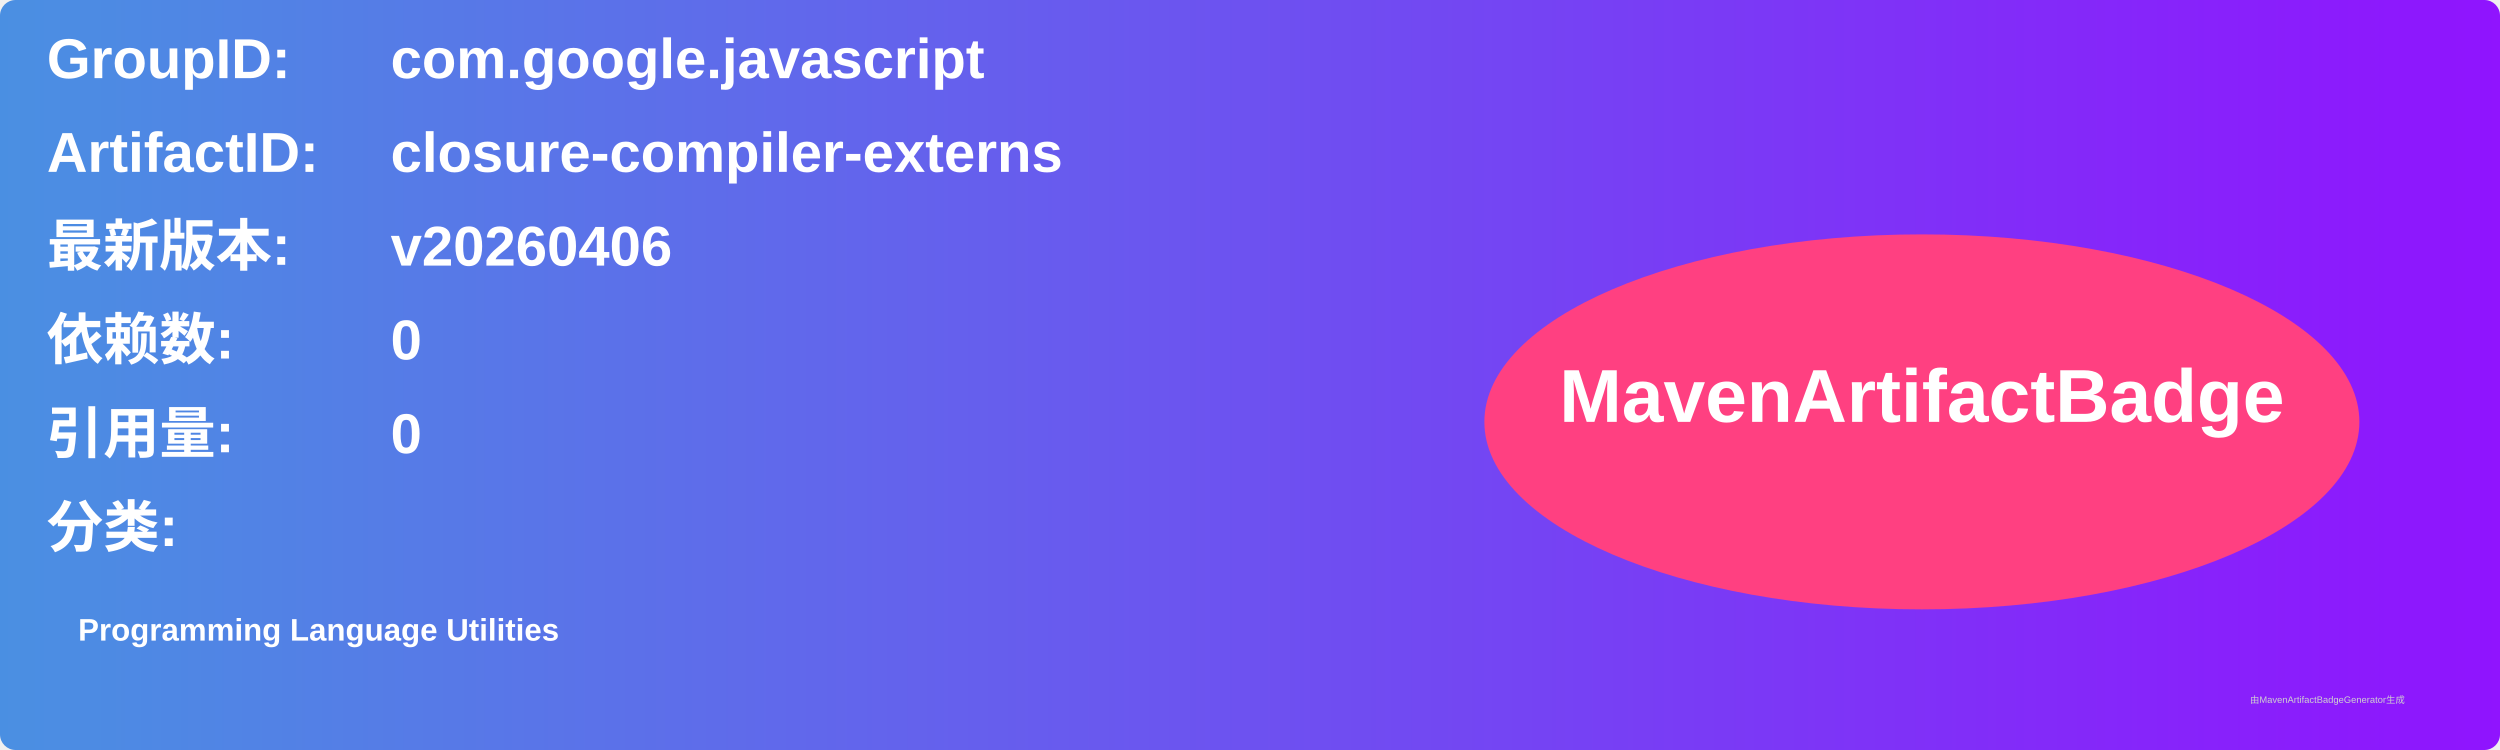
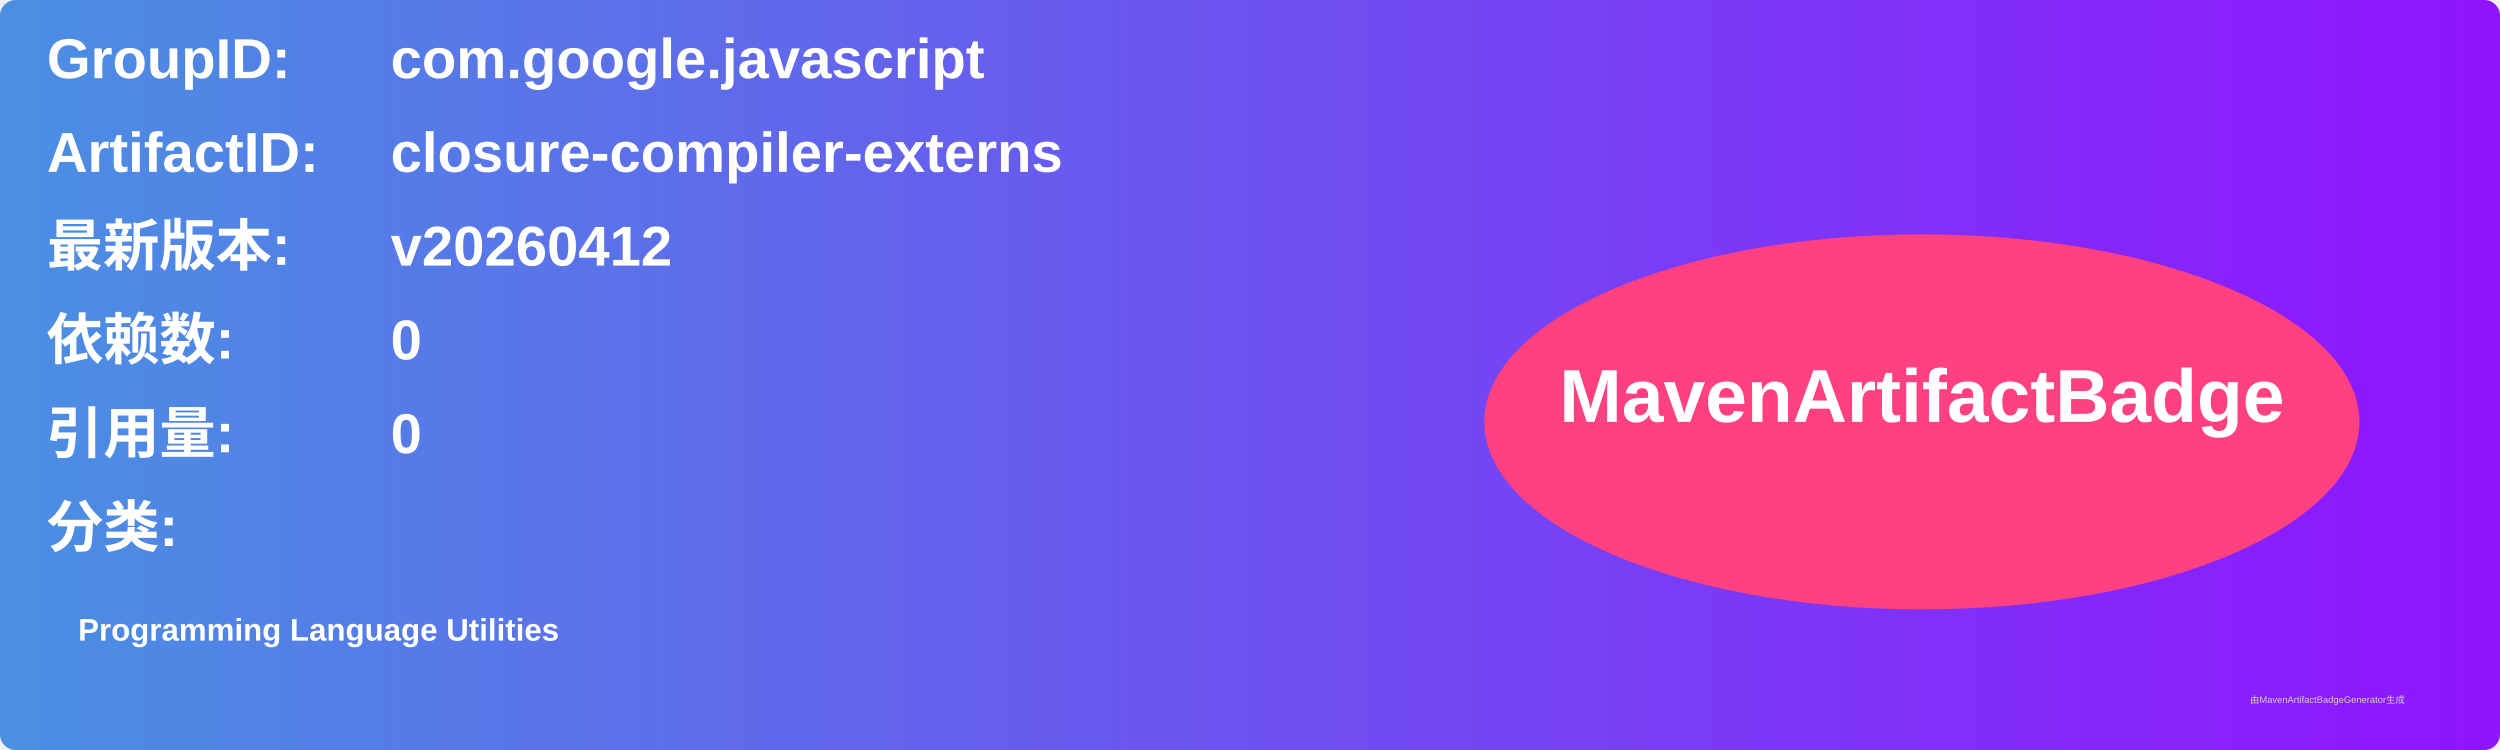
<svg xmlns="http://www.w3.org/2000/svg" width="800" height="240" viewBox="0 0 800 240">
  <linearGradient id="grad" x1="0%" y1="0%" x2="100%" y2="0%">
    <stop offset="0%" stop-color="#4a90e2" />
    <stop offset="100%" stop-color="#9013fe" />
  </linearGradient>
  <rect width="100%" height="100%" rx="5" ry="5" fill="url(#grad)" />
  <g transform="translate(15, 15)">
    <text x="0" y="10" font-family="Arial" font-size="18" fill="white" font-weight="bold" width="260">GroupID:</text>
    <text x="110" y="10" font-family="Arial" font-size="18" fill="white" font-weight="bold" width="460">com.google.javascript</text>
    <text x="0" y="40" font-family="Arial" font-size="18" fill="white" font-weight="bold" width="260">ArtifactID:</text>
    <text x="110" y="40" font-family="Arial" font-size="18" fill="white" font-weight="bold" width="460">closure-compiler-externs</text>
    <text x="0" y="70" font-family="Arial" font-size="18" fill="white" font-weight="bold">最新版本:</text>
    <text x="110" y="70" font-family="Arial" font-size="18" fill="white" font-weight="bold">
-       <tspan font-weight="bold">v20260406</tspan>
+       <tspan font-weight="bold">v20260412</tspan>
    </text>
    <text x="0" y="100" font-family="Arial" font-size="18" fill="white" font-weight="bold">依赖数: </text>
    <text x="110" y="100" font-family="Arial" font-size="18" fill="white">
      <tspan font-weight="bold">0</tspan>
    </text>
    <text x="0" y="130" font-family="Arial" font-size="18" fill="white" font-weight="bold">引用量: </text>
    <text x="110" y="130" font-family="Arial" font-size="18" fill="white">
      <tspan font-weight="bold">0</tspan>
    </text>
    <text x="0" y="160" font-family="Arial" font-size="18" fill="white" font-weight="bold">分类:</text>
    <text x="10" y="190" font-family="Arial" font-size="10" fill="white">
      <tspan font-weight="bold">Programming Language Utilities</tspan>
    </text>
    <ellipse cx="600" cy="120" rx="140" ry="60" fill="#ff4081" />
    <text x="600" y="120" text-anchor="middle" font-family="Arial" font-size="24" fill="white" font-weight="bold">MavenArtifactBadge</text>
  </g>
  <text x="720" y="225" font-family="Arial" font-size="3" fill="#d0d0d0">由MavenArtifactBadgeGenerator生成</text>
</svg>
